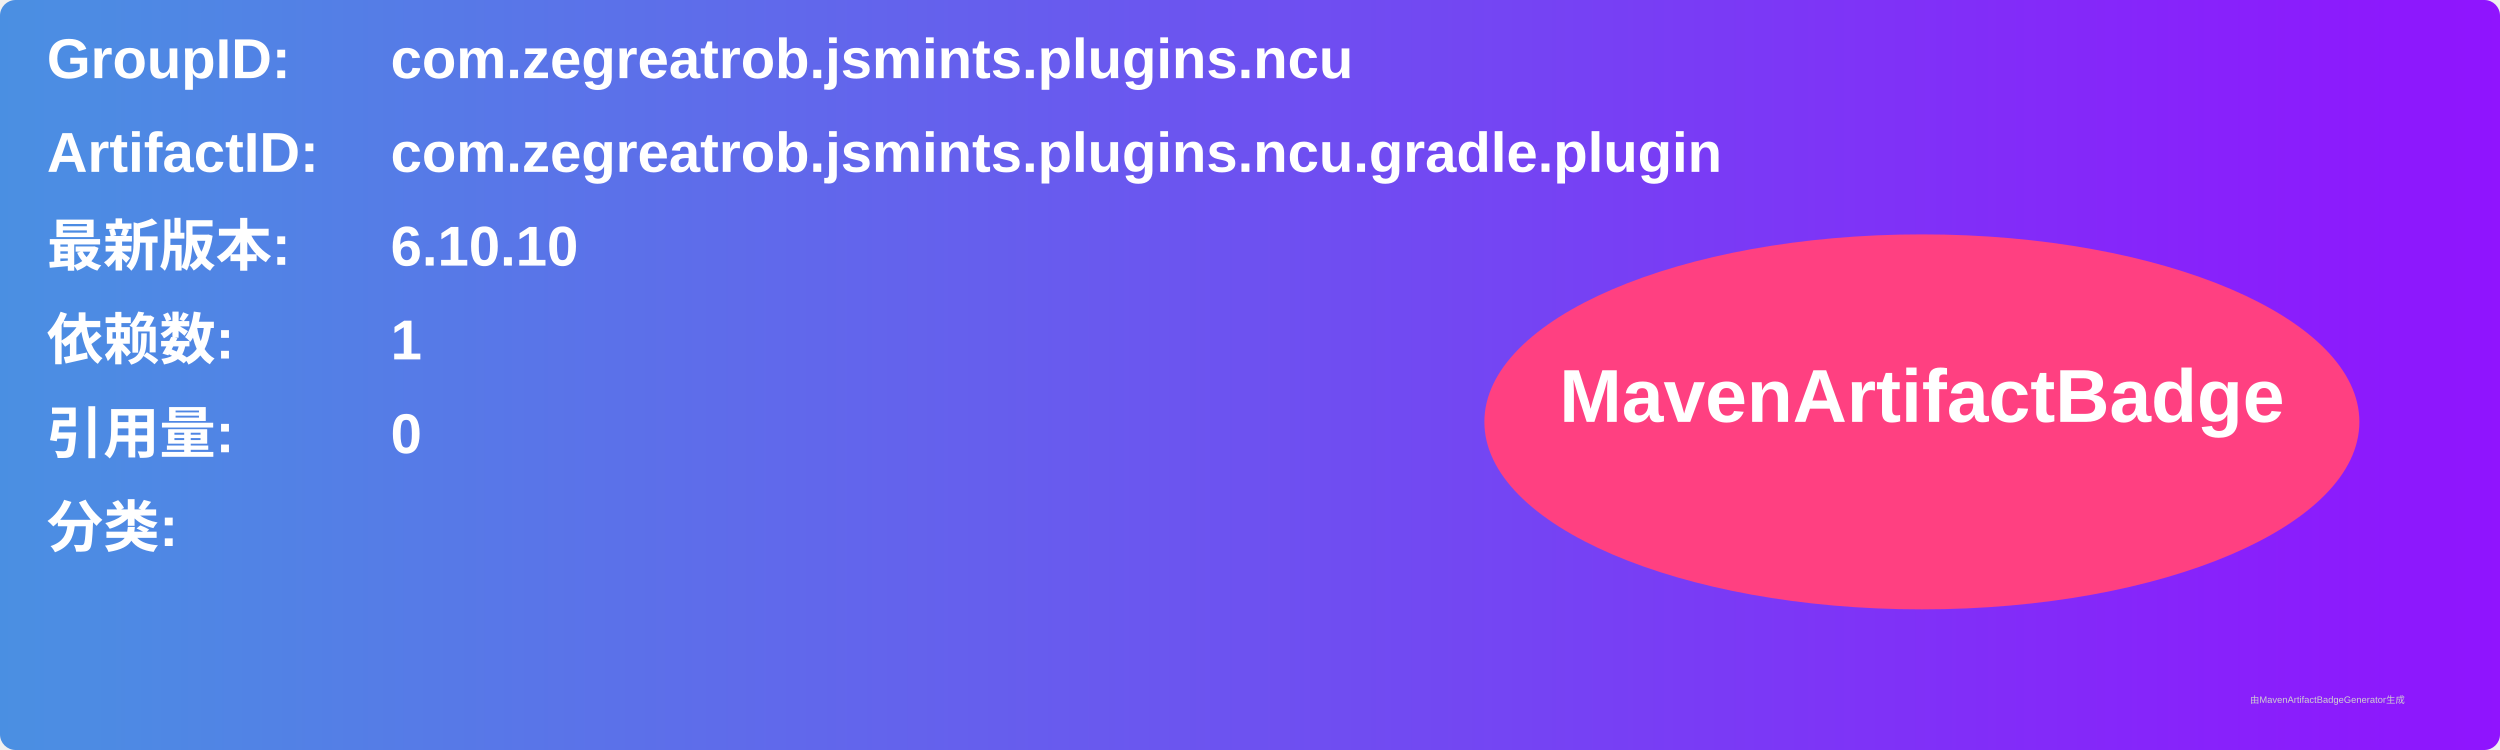
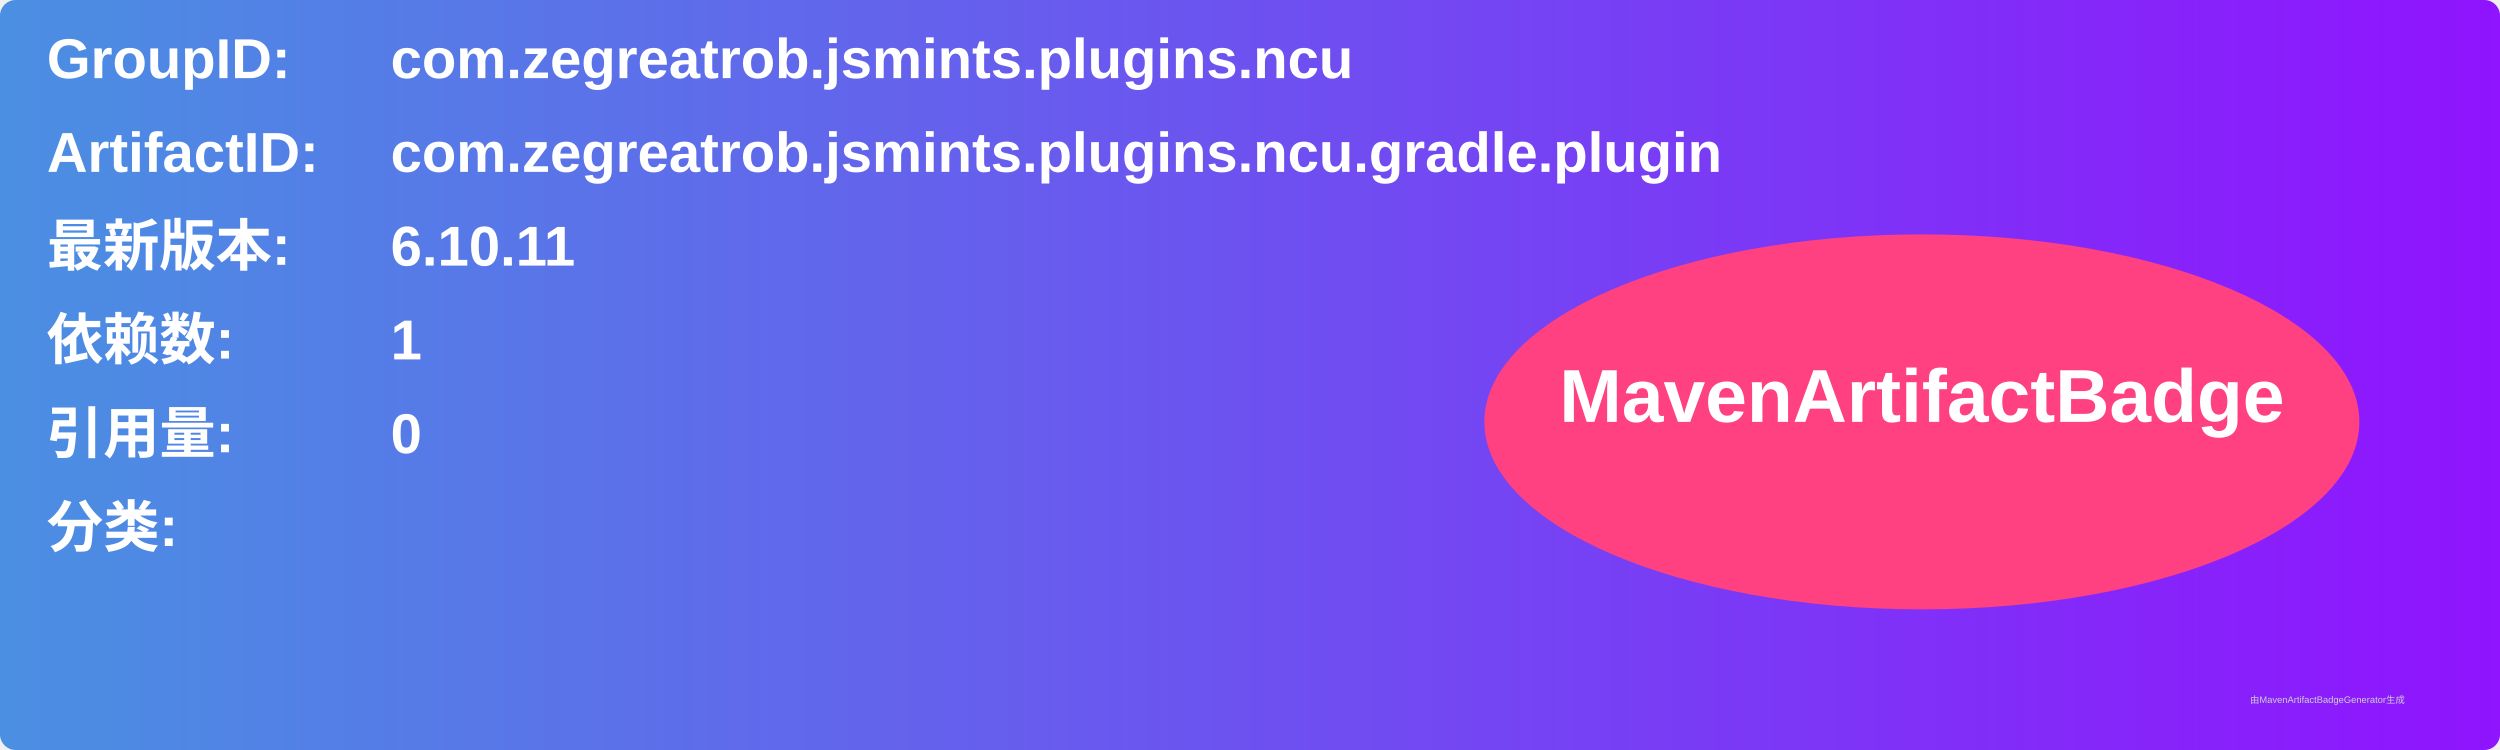
<svg xmlns="http://www.w3.org/2000/svg" width="800" height="240" viewBox="0 0 800 240">
  <linearGradient id="grad" x1="0%" y1="0%" x2="100%" y2="0%">
    <stop offset="0%" stop-color="#4a90e2" />
    <stop offset="100%" stop-color="#9013fe" />
  </linearGradient>
  <rect width="100%" height="100%" rx="5" ry="5" fill="url(#grad)" />
  <g transform="translate(15, 15)">
    <text x="0" y="10" font-family="Arial" font-size="18" fill="white" font-weight="bold" width="260">GroupID:</text>
    <text x="110" y="10" font-family="Arial" font-size="18" fill="white" font-weight="bold" width="460">com.zegreatrob.jsmints.plugins.ncu</text>
    <text x="0" y="40" font-family="Arial" font-size="18" fill="white" font-weight="bold" width="260">ArtifactID:</text>
    <text x="110" y="40" font-family="Arial" font-size="18" fill="white" font-weight="bold" width="460">com.zegreatrob.jsmints.plugins.ncu.gradle.plugin</text>
    <text x="0" y="70" font-family="Arial" font-size="18" fill="white" font-weight="bold">最新版本:</text>
    <text x="110" y="70" font-family="Arial" font-size="18" fill="white" font-weight="bold">
-       <tspan font-weight="bold">6.10.10</tspan>
+       <tspan font-weight="bold">6.10.11</tspan>
    </text>
    <text x="0" y="100" font-family="Arial" font-size="18" fill="white" font-weight="bold">依赖数: </text>
    <text x="110" y="100" font-family="Arial" font-size="18" fill="white">
      <tspan font-weight="bold">1</tspan>
    </text>
    <text x="0" y="130" font-family="Arial" font-size="18" fill="white" font-weight="bold">引用量: </text>
    <text x="110" y="130" font-family="Arial" font-size="18" fill="white">
      <tspan font-weight="bold">0</tspan>
    </text>
    <text x="0" y="160" font-family="Arial" font-size="18" fill="white" font-weight="bold">分类:</text>
    <text x="10" y="190" font-family="Arial" font-size="10" fill="white">
      <tspan font-weight="bold" />
    </text>
    <ellipse cx="600" cy="120" rx="140" ry="60" fill="#ff4081" />
    <text x="600" y="120" text-anchor="middle" font-family="Arial" font-size="24" fill="white" font-weight="bold">MavenArtifactBadge</text>
  </g>
  <text x="720" y="225" font-family="Arial" font-size="3" fill="#d0d0d0">由MavenArtifactBadgeGenerator生成</text>
</svg>
